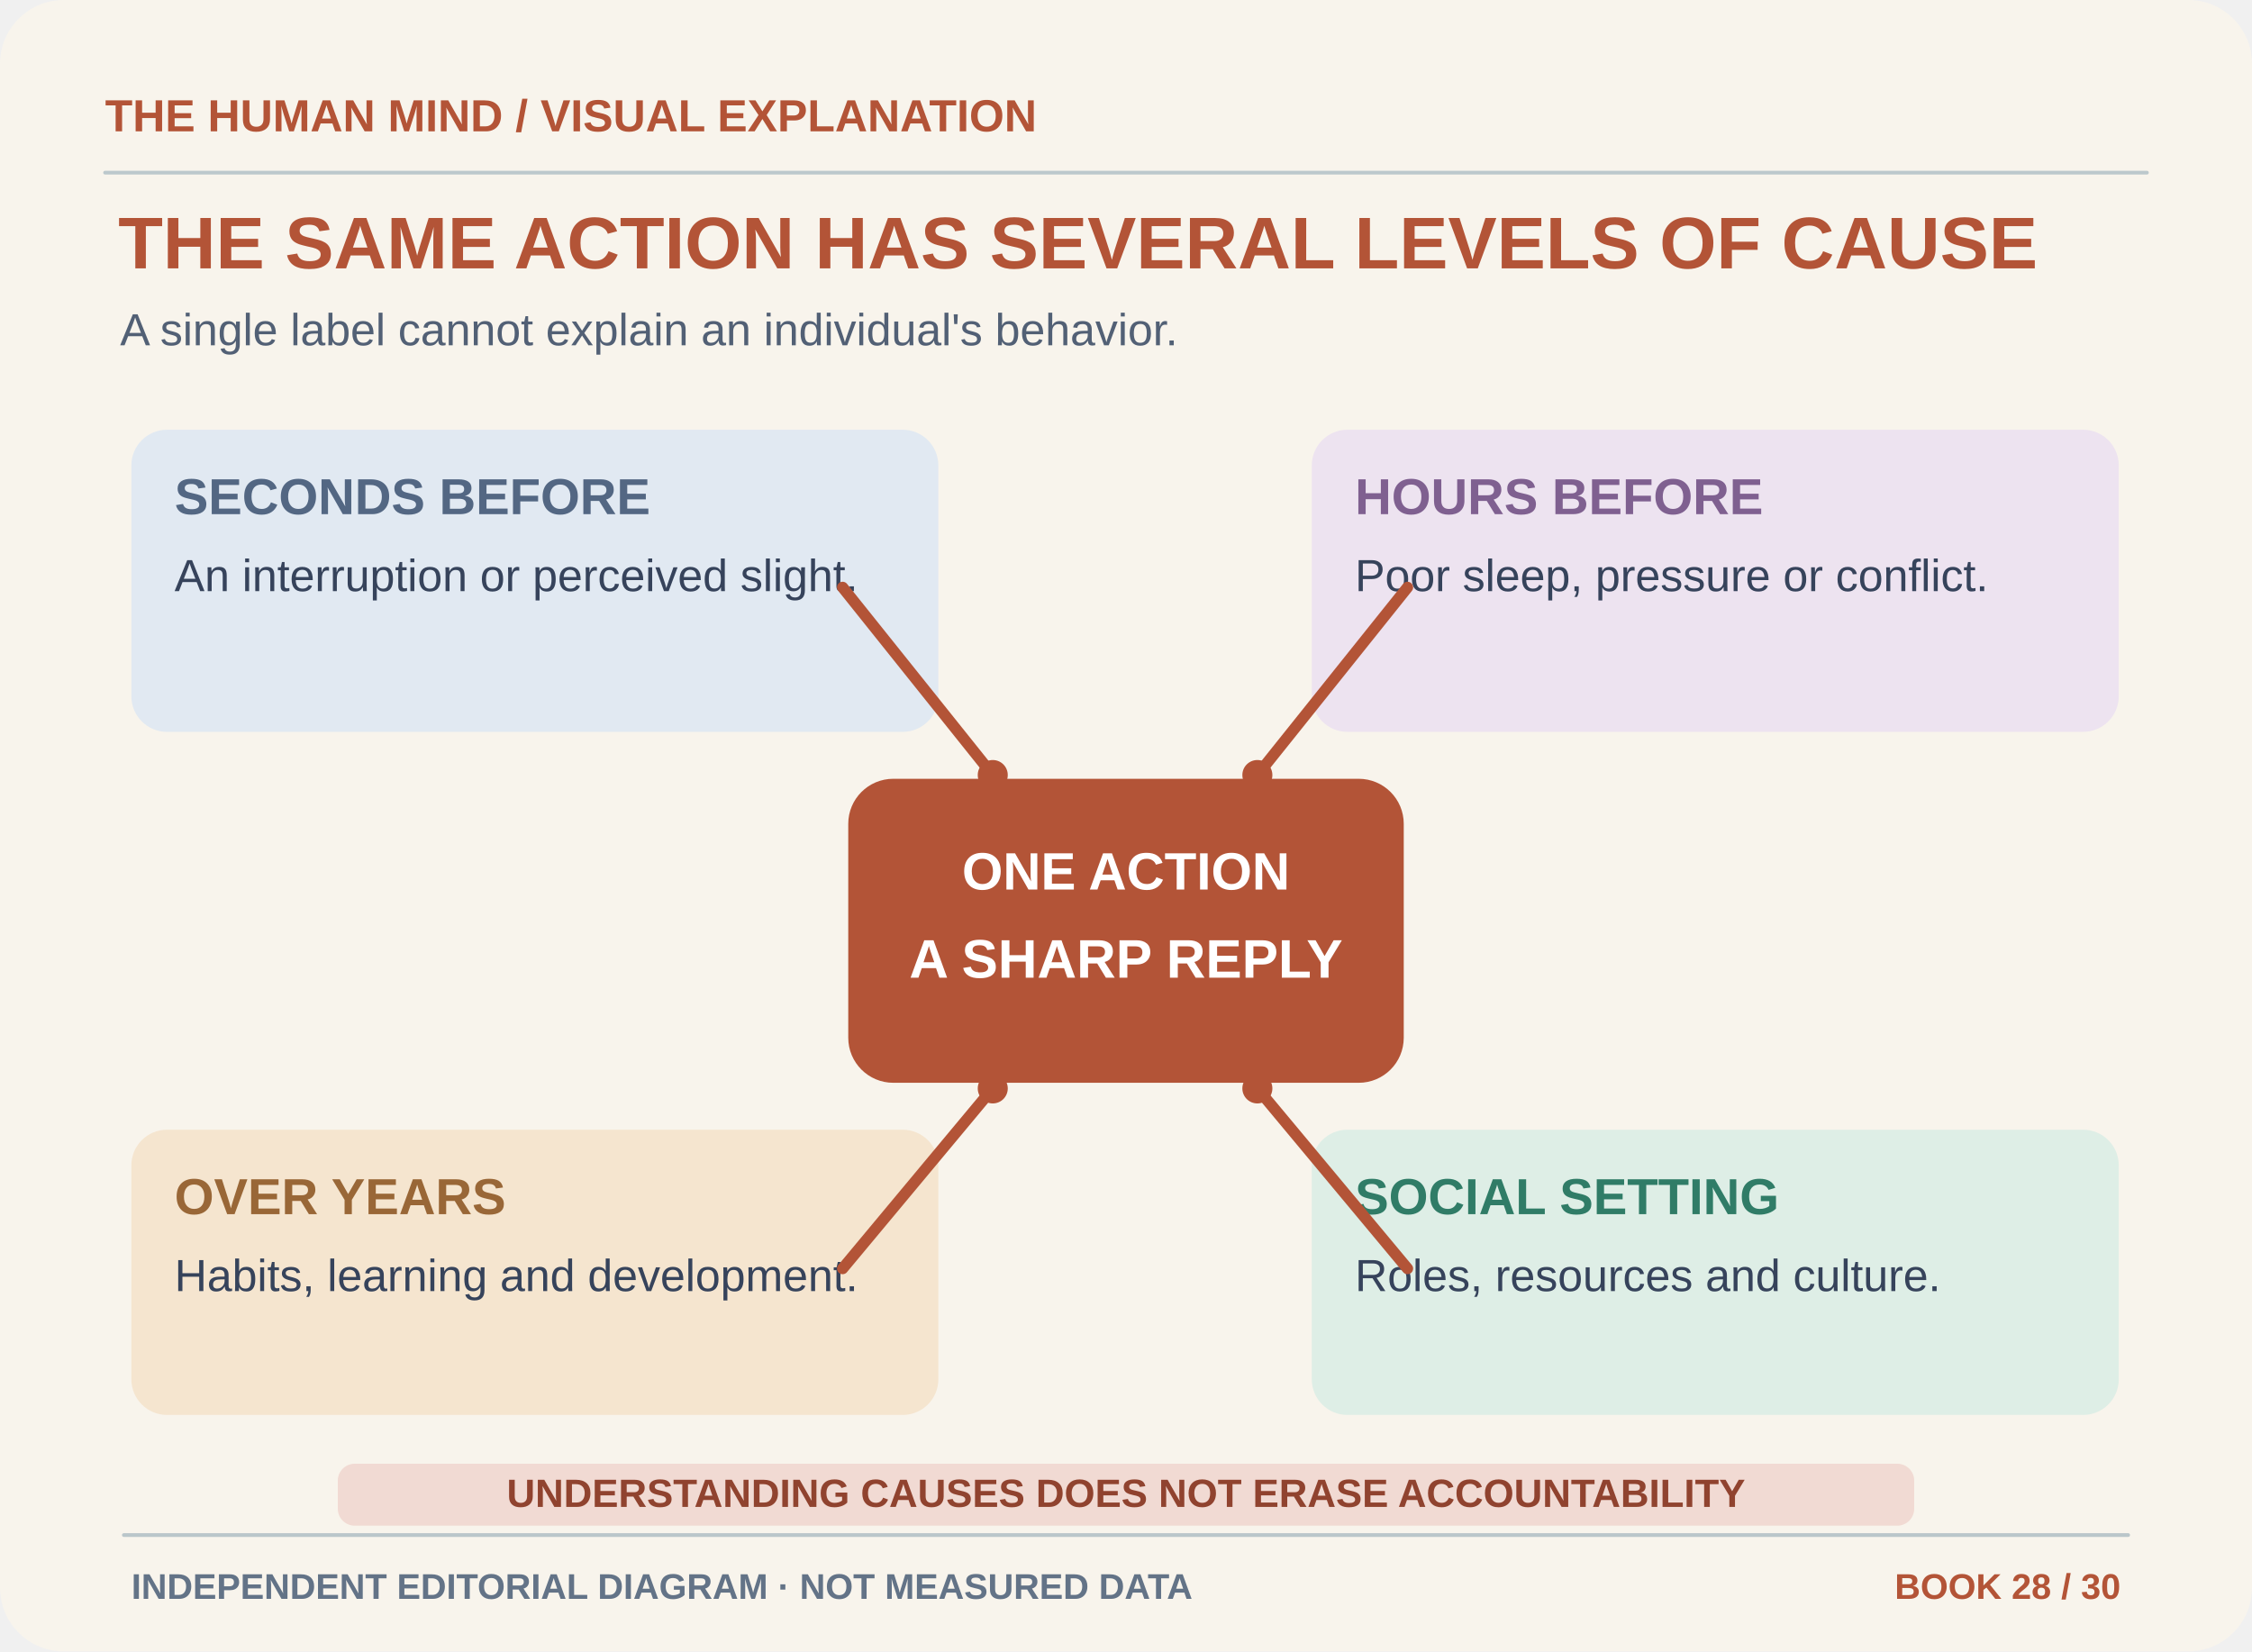
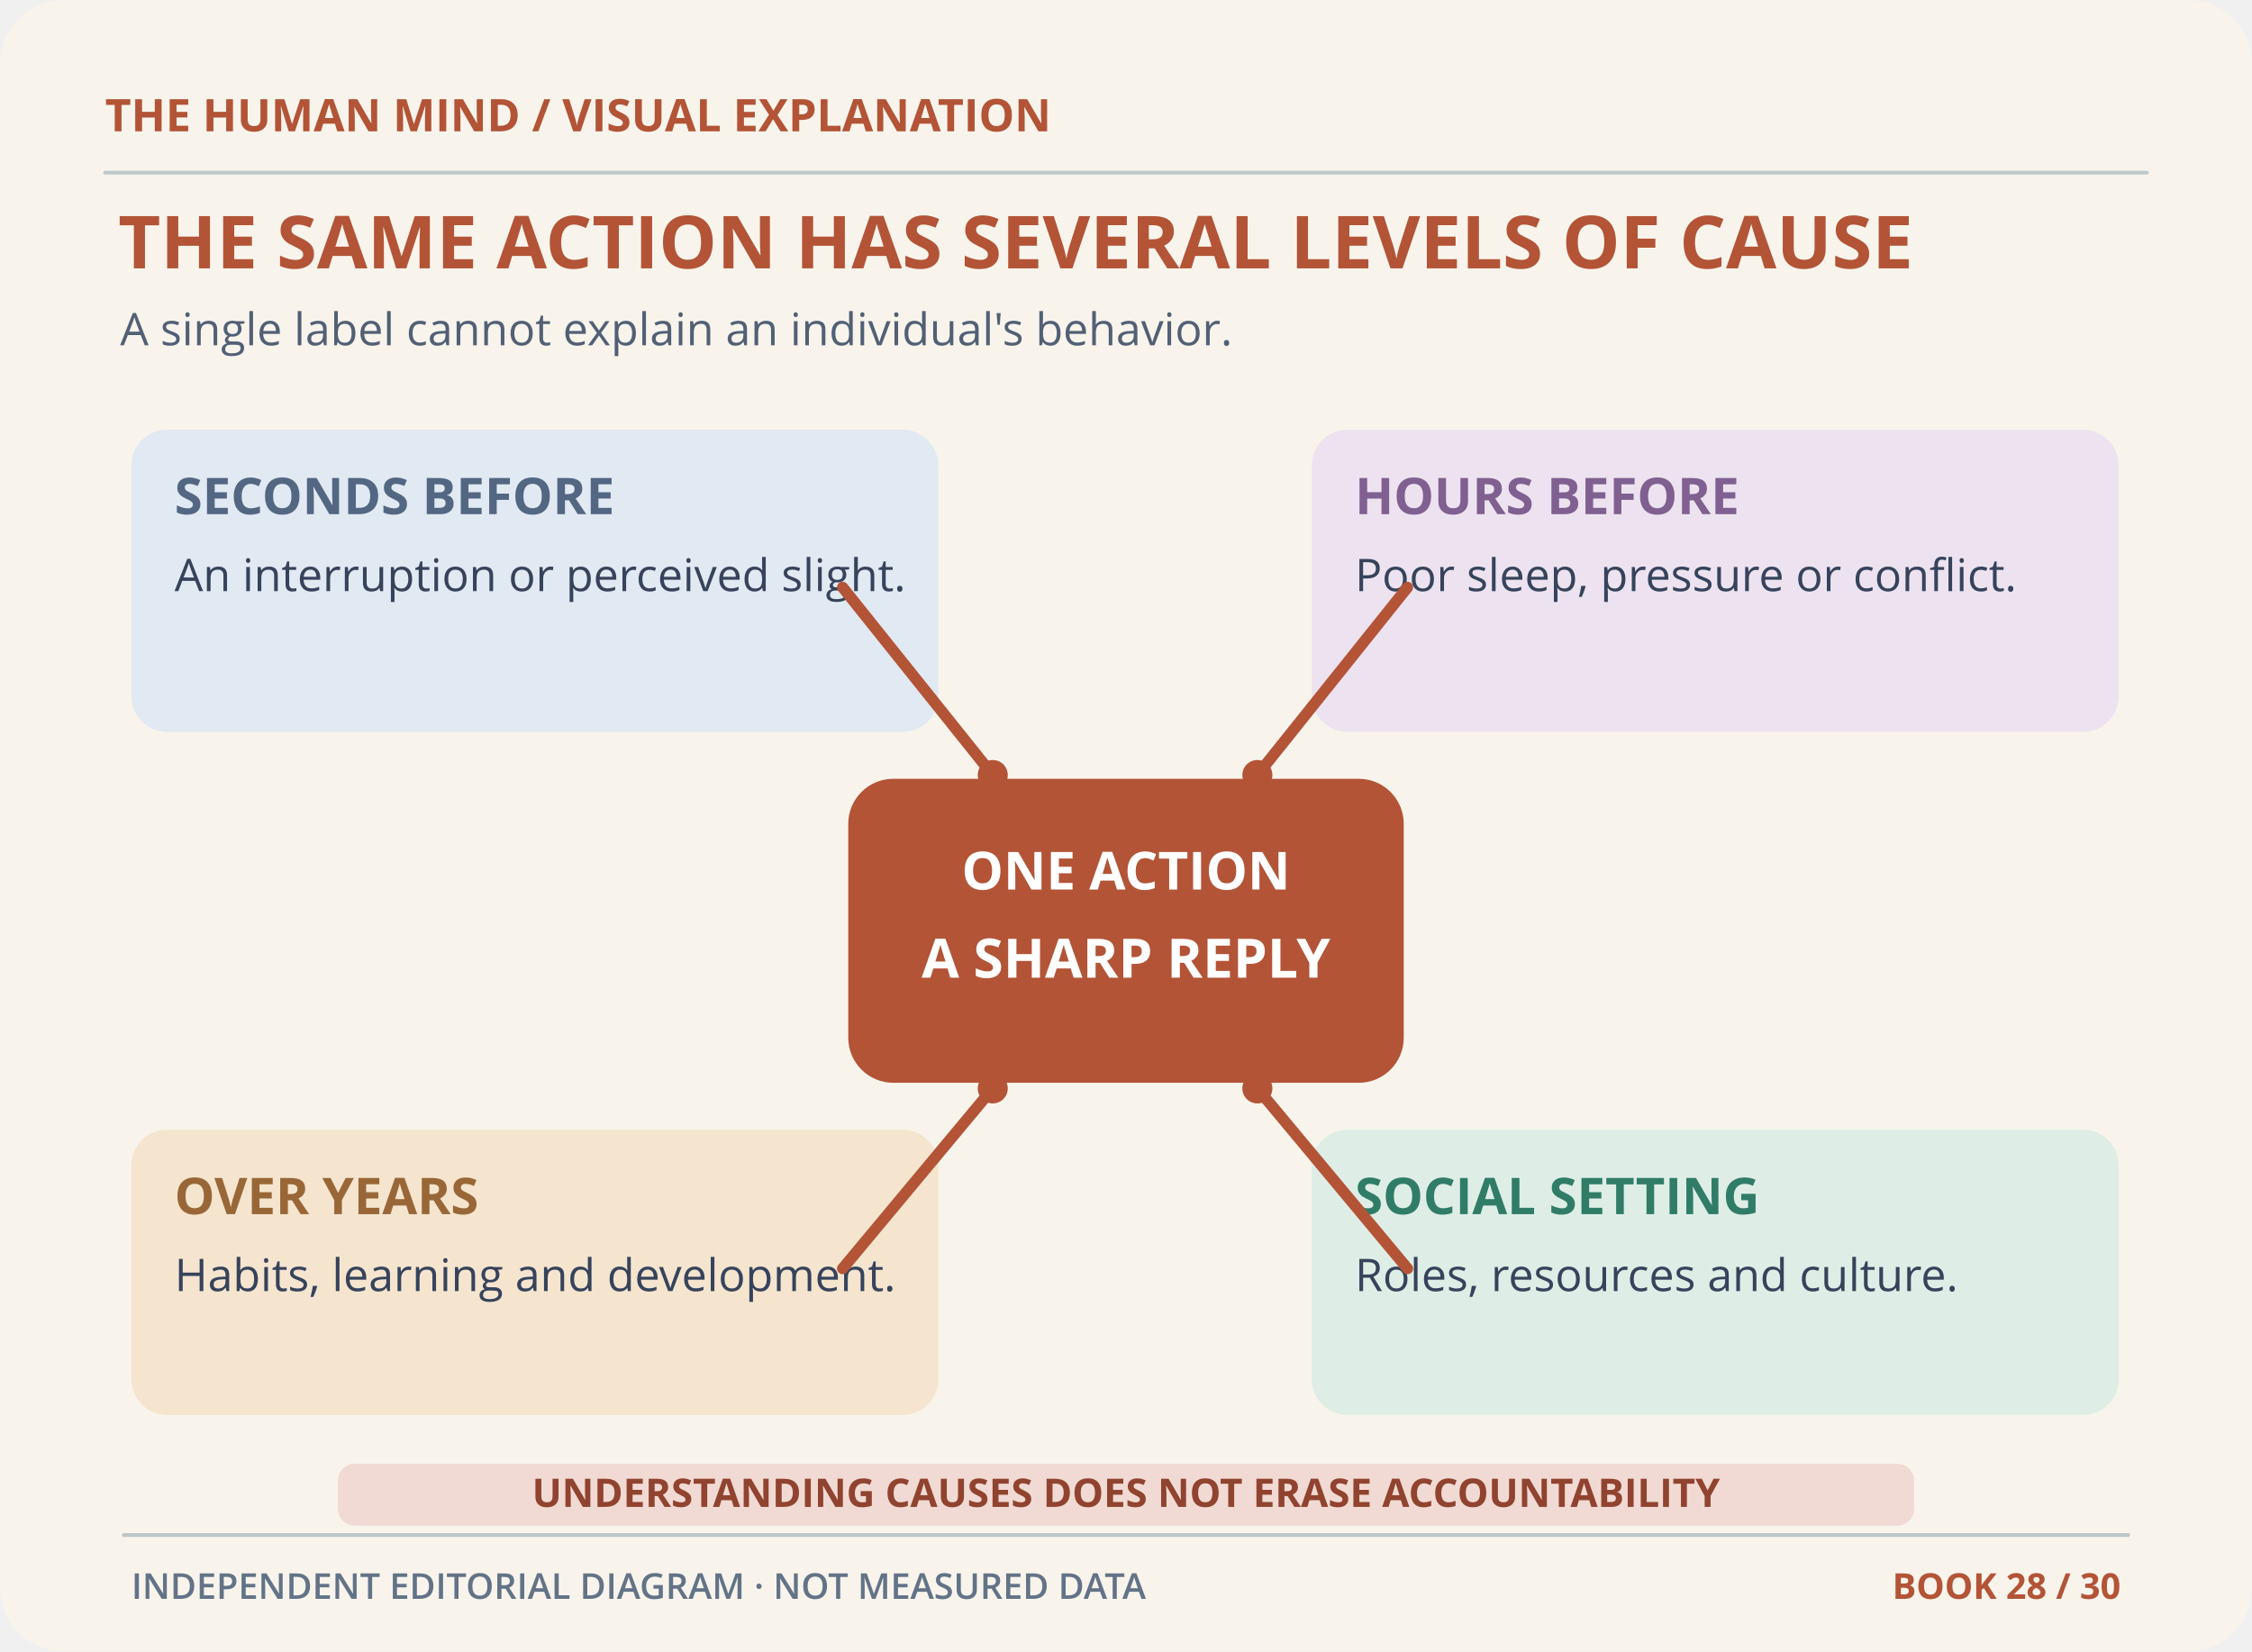
<svg xmlns="http://www.w3.org/2000/svg" width="1200" height="880" viewBox="0 0 1200 880" role="img" aria-labelledby="title desc">
  <rect x="0" y="0" width="1200" height="880" rx="34" fill="#F8F4EC" stroke="none" stroke-width="1" />
-   <text x="56" y="70" font-family="Arial,Helvetica,sans-serif" font-size="24" fill="#B35437" font-weight="700" text-anchor="start">THE HUMAN MIND  /  VISUAL EXPLANATION</text>
+   <text x="56" y="70" font-family="Open Sans,sans-serif" font-size="24" fill="#B35437" font-weight="700" text-anchor="start">THE HUMAN MIND  /  VISUAL EXPLANATION</text>
  <path d="M56 92H1144" fill="none" stroke="#BCC8CC" stroke-width="2" stroke-linecap="round" stroke-linejoin="round" />
-   <text x="63" y="143" font-family="Arial,Helvetica,sans-serif" font-size="39" fill="#B35437" font-weight="700" text-anchor="start">THE SAME ACTION HAS SEVERAL LEVELS OF CAUSE</text>
-   <text x="64" y="184" font-family="Arial,Helvetica,sans-serif" font-size="24" fill="#526075" font-weight="400" text-anchor="start">A single label cannot explain an individual's behavior.</text>
+   <text x="63" y="143" font-family="Open Sans,sans-serif" font-size="39" fill="#B35437" font-weight="700" text-anchor="start">THE SAME ACTION HAS SEVERAL LEVELS OF CAUSE</text>
+   <text x="64" y="184" font-family="Open Sans,sans-serif" font-size="24" fill="#526075" font-weight="400" text-anchor="start">A single label cannot explain an individual's behavior.</text>
  <rect x="70" y="229" width="430" height="161" rx="19" fill="#E1E9F2" stroke="none" stroke-width="1" />
-   <text x="93" y="274" font-family="Arial,Helvetica,sans-serif" font-size="27" fill="#536783" font-weight="700" text-anchor="start">SECONDS BEFORE</text>
-   <text x="93" y="315" font-family="Arial,Helvetica,sans-serif" font-size="24" fill="#36435B" font-weight="400" text-anchor="start">An interruption or perceived slight.</text>
+   <text x="93" y="274" font-family="Open Sans,sans-serif" font-size="27" fill="#536783" font-weight="700" text-anchor="start">SECONDS BEFORE</text>
+   <text x="93" y="315" font-family="Open Sans,sans-serif" font-size="24" fill="#36435B" font-weight="400" text-anchor="start">An interruption or perceived slight.</text>
  <rect x="699" y="229" width="430" height="161" rx="19" fill="#EDE3F0" stroke="none" stroke-width="1" />
-   <text x="722" y="274" font-family="Arial,Helvetica,sans-serif" font-size="27" fill="#7F6090" font-weight="700" text-anchor="start">HOURS BEFORE</text>
-   <text x="722" y="315" font-family="Arial,Helvetica,sans-serif" font-size="24" fill="#36435B" font-weight="400" text-anchor="start">Poor sleep, pressure or conflict.</text>
+   <text x="722" y="274" font-family="Open Sans,sans-serif" font-size="27" fill="#7F6090" font-weight="700" text-anchor="start">HOURS BEFORE</text>
+   <text x="722" y="315" font-family="Open Sans,sans-serif" font-size="24" fill="#36435B" font-weight="400" text-anchor="start">Poor sleep, pressure or conflict.</text>
  <rect x="70" y="602" width="430" height="152" rx="19" fill="#F5E5CF" stroke="none" stroke-width="1" />
-   <text x="93" y="647" font-family="Arial,Helvetica,sans-serif" font-size="27" fill="#996737" font-weight="700" text-anchor="start">OVER YEARS</text>
-   <text x="93" y="688" font-family="Arial,Helvetica,sans-serif" font-size="24" fill="#36435B" font-weight="400" text-anchor="start">Habits, learning and development.</text>
+   <text x="93" y="647" font-family="Open Sans,sans-serif" font-size="27" fill="#996737" font-weight="700" text-anchor="start">OVER YEARS</text>
+   <text x="93" y="688" font-family="Open Sans,sans-serif" font-size="24" fill="#36435B" font-weight="400" text-anchor="start">Habits, learning and development.</text>
  <rect x="699" y="602" width="430" height="152" rx="19" fill="#DEEEE6" stroke="none" stroke-width="1" />
-   <text x="722" y="647" font-family="Arial,Helvetica,sans-serif" font-size="27" fill="#307C67" font-weight="700" text-anchor="start">SOCIAL SETTING</text>
-   <text x="722" y="688" font-family="Arial,Helvetica,sans-serif" font-size="24" fill="#36435B" font-weight="400" text-anchor="start">Roles, resources and culture.</text>
+   <text x="722" y="647" font-family="Open Sans,sans-serif" font-size="27" fill="#307C67" font-weight="700" text-anchor="start">SOCIAL SETTING</text>
+   <text x="722" y="688" font-family="Open Sans,sans-serif" font-size="24" fill="#36435B" font-weight="400" text-anchor="start">Roles, resources and culture.</text>
  <rect x="452" y="415" width="296" height="162" rx="24" fill="#B35437" stroke="none" stroke-width="1" />
-   <text x="600" y="474" font-family="Arial,Helvetica,sans-serif" font-size="28" fill="#FFFFFF" font-weight="700" text-anchor="middle">ONE ACTION</text>
-   <text x="600" y="521" font-family="Arial,Helvetica,sans-serif" font-size="29" fill="#FFFFFF" font-weight="700" text-anchor="middle">A SHARP REPLY</text>
+   <text x="600" y="474" font-family="Open Sans,sans-serif" font-size="28" fill="#FFFFFF" font-weight="700" text-anchor="middle">ONE ACTION</text>
+   <text x="600" y="521" font-family="Open Sans,sans-serif" font-size="29" fill="#FFFFFF" font-weight="700" text-anchor="middle">A SHARP REPLY</text>
  <path d="M449 313L529 413 M750 313L670 413 M449 676L529 580 M750 676L670 580" fill="none" stroke="#B35437" stroke-width="6" stroke-linecap="round" stroke-linejoin="round" />
  <circle cx="529" cy="413" r="8" fill="#B35437" stroke="none" stroke-width="1" />
  <circle cx="670" cy="413" r="8" fill="#B35437" stroke="none" stroke-width="1" />
  <circle cx="529" cy="580" r="8" fill="#B35437" stroke="none" stroke-width="1" />
  <circle cx="670" cy="580" r="8" fill="#B35437" stroke="none" stroke-width="1" />
  <rect x="180" y="780" width="840" height="33" rx="9" fill="#F1DAD3" stroke="none" stroke-width="1" />
-   <text x="600" y="803" font-family="Arial,Helvetica,sans-serif" font-size="21" fill="#90432F" font-weight="700" text-anchor="middle">UNDERSTANDING CAUSES DOES NOT ERASE ACCOUNTABILITY</text>
+   <text x="600" y="803" font-family="Open Sans,sans-serif" font-size="21" fill="#90432F" font-weight="700" text-anchor="middle">UNDERSTANDING CAUSES DOES NOT ERASE ACCOUNTABILITY</text>
  <g data-editorial-footer="thm-22">
    <path d="M66 818H1134" fill="none" stroke="#BAC6CA" stroke-width="2" stroke-linecap="round" stroke-linejoin="round" />
-     <text x="70" y="852" font-family="Arial,Helvetica,sans-serif" font-size="19" fill="#637387" font-weight="600" text-anchor="start">INDEPENDENT EDITORIAL DIAGRAM · NOT MEASURED DATA</text>
-     <text x="1130" y="852" font-family="Arial,Helvetica,sans-serif" font-size="19" fill="#B35437" font-weight="700" text-anchor="end">BOOK 28 / 30</text>
+     <text x="70" y="852" font-family="Open Sans,sans-serif" font-size="19" fill="#637387" font-weight="600" text-anchor="start">INDEPENDENT EDITORIAL DIAGRAM · NOT MEASURED DATA</text>
+     <text x="1130" y="852" font-family="Open Sans,sans-serif" font-size="19" fill="#B35437" font-weight="700" text-anchor="end">BOOK 28 / 30</text>
  </g>
</svg>
